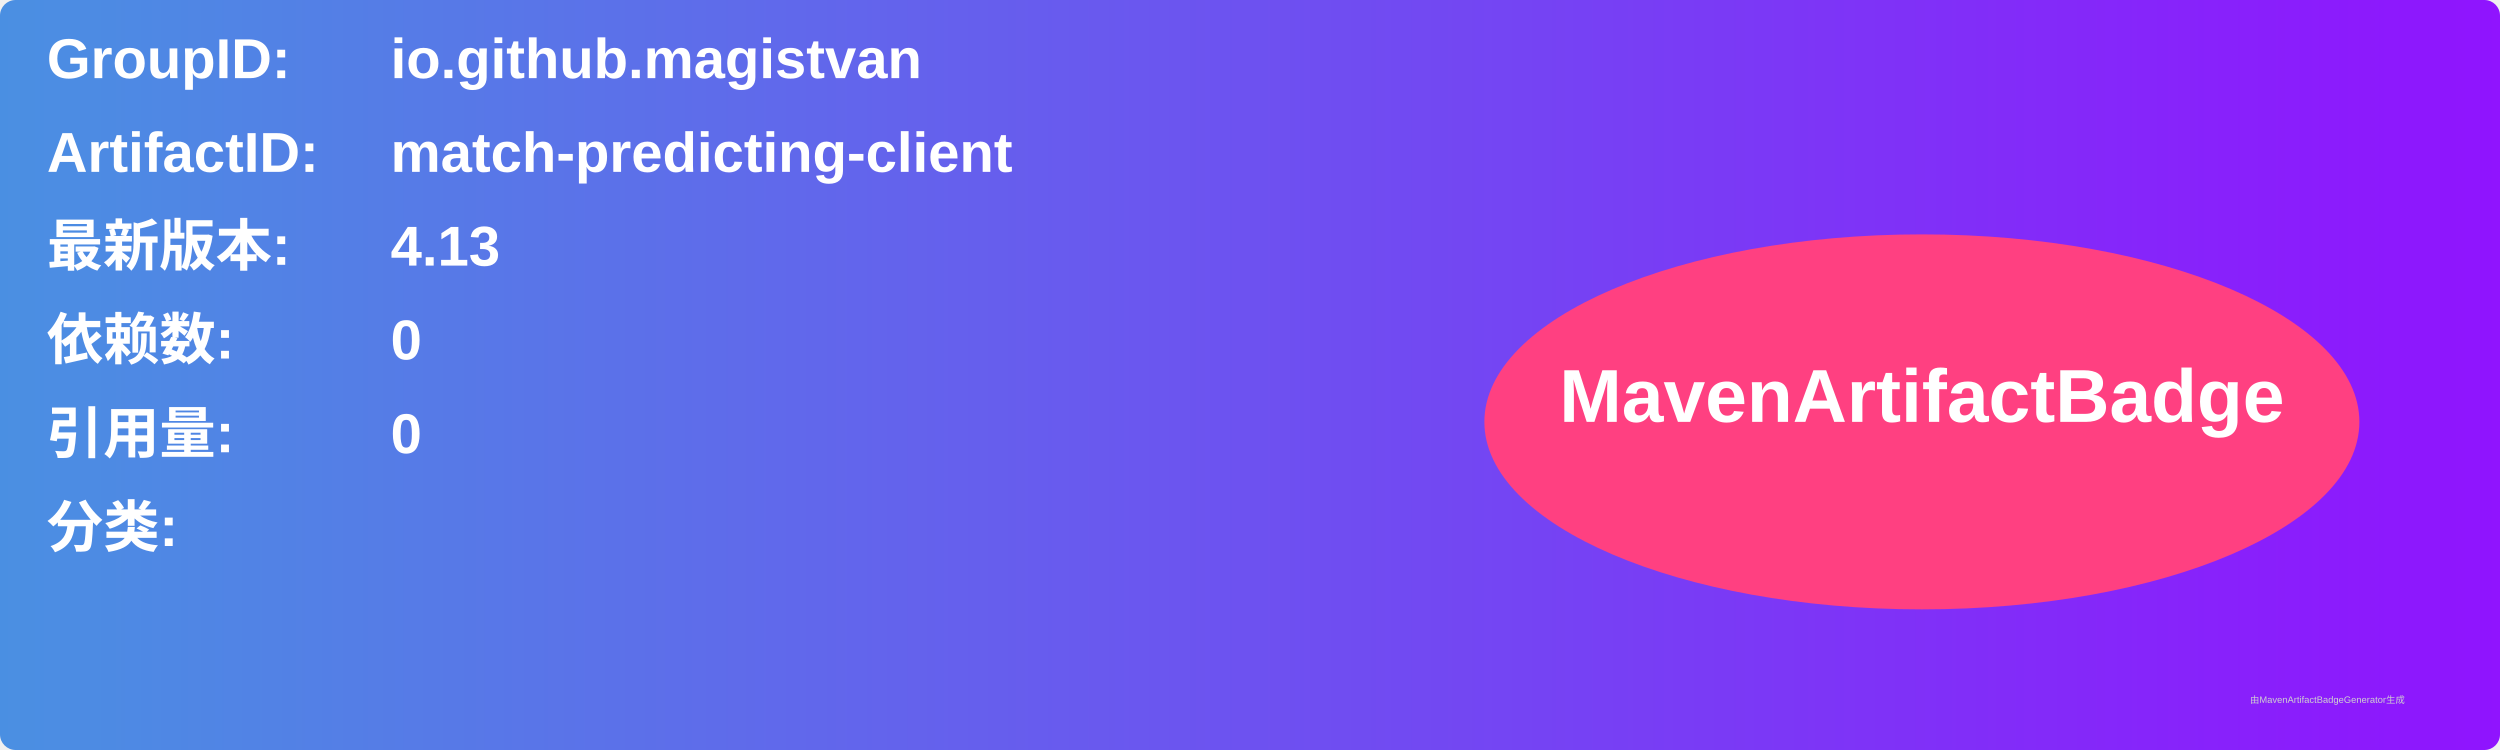
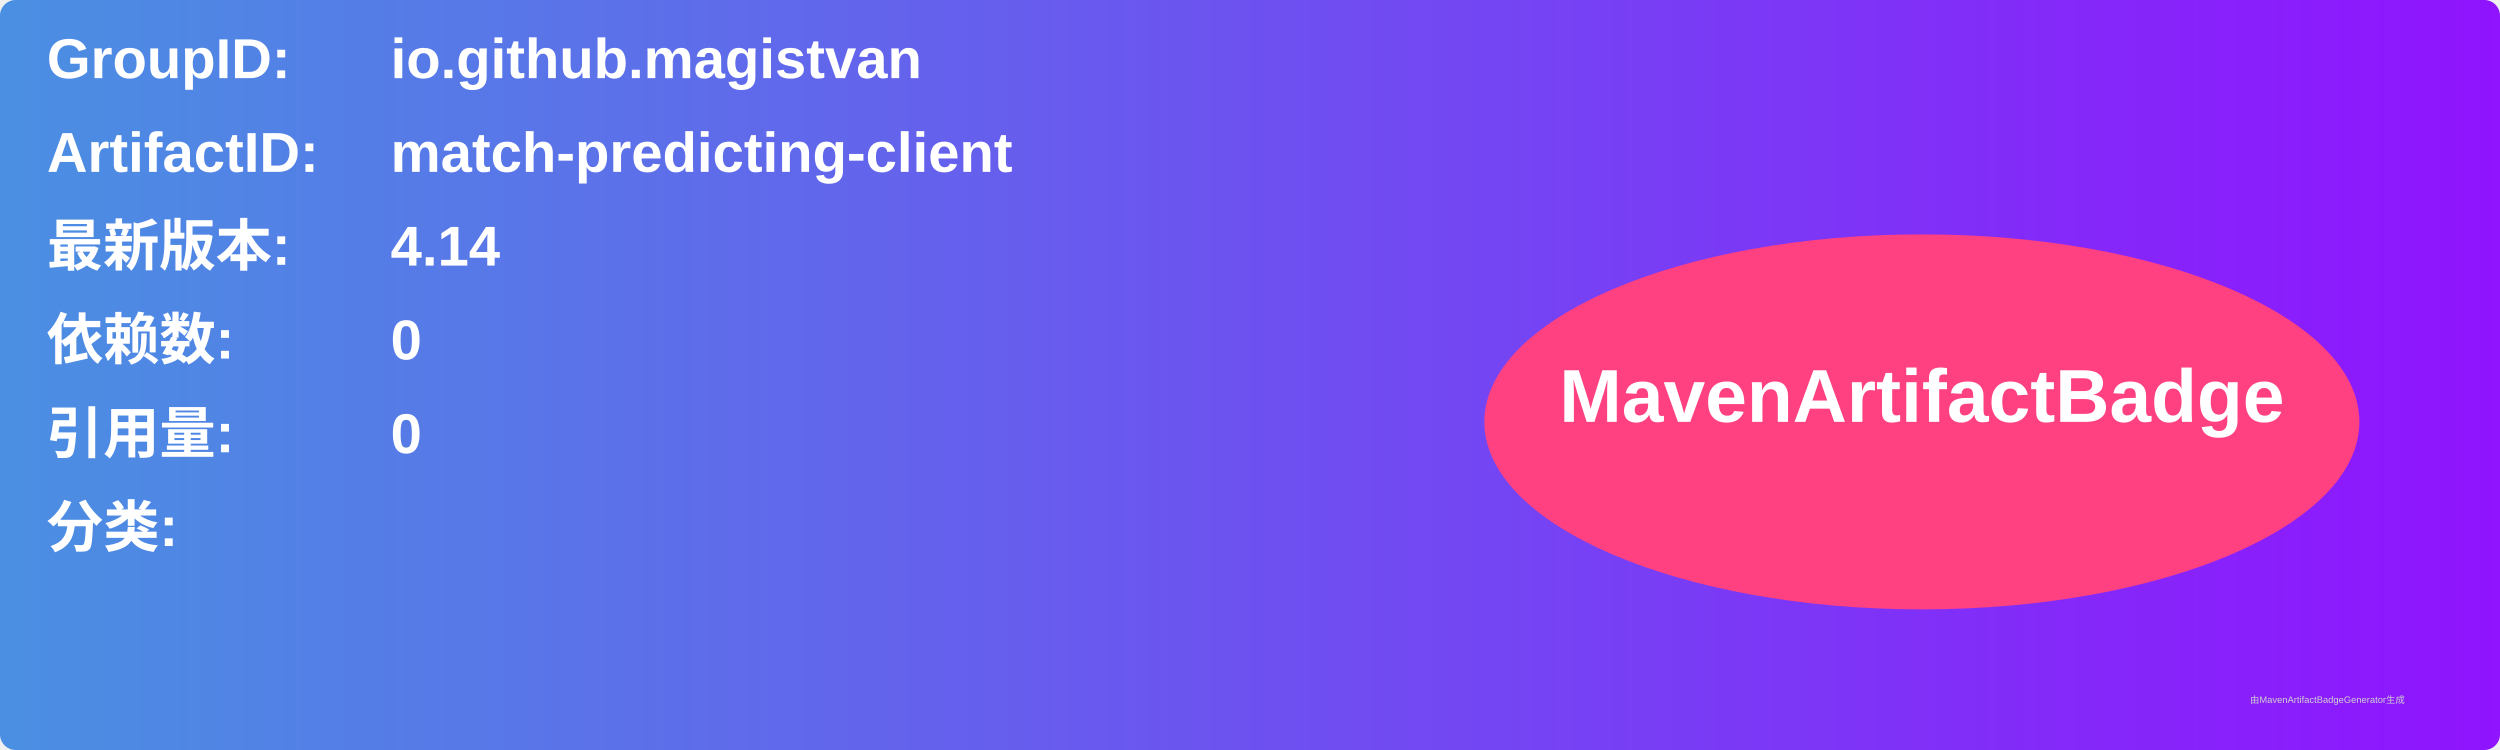
<svg xmlns="http://www.w3.org/2000/svg" width="800" height="240" viewBox="0 0 800 240">
  <linearGradient id="grad" x1="0%" y1="0%" x2="100%" y2="0%">
    <stop offset="0%" stop-color="#4a90e2" />
    <stop offset="100%" stop-color="#9013fe" />
  </linearGradient>
  <rect width="100%" height="100%" rx="5" ry="5" fill="url(#grad)" />
  <g transform="translate(15, 15)">
    <text x="0" y="10" font-family="Arial" font-size="18" fill="white" font-weight="bold" width="260">GroupID:</text>
    <text x="110" y="10" font-family="Arial" font-size="18" fill="white" font-weight="bold" width="460">io.github.magistvan</text>
    <text x="0" y="40" font-family="Arial" font-size="18" fill="white" font-weight="bold" width="260">ArtifactID:</text>
    <text x="110" y="40" font-family="Arial" font-size="18" fill="white" font-weight="bold" width="460">match-predicting-client</text>
    <text x="0" y="70" font-family="Arial" font-size="18" fill="white" font-weight="bold">最新版本:</text>
    <text x="110" y="70" font-family="Arial" font-size="18" fill="white" font-weight="bold">
-       <tspan font-weight="bold">4.13</tspan>
+       <tspan font-weight="bold">4.14</tspan>
    </text>
    <text x="0" y="100" font-family="Arial" font-size="18" fill="white" font-weight="bold">依赖数: </text>
    <text x="110" y="100" font-family="Arial" font-size="18" fill="white">
      <tspan font-weight="bold">0</tspan>
    </text>
    <text x="0" y="130" font-family="Arial" font-size="18" fill="white" font-weight="bold">引用量: </text>
    <text x="110" y="130" font-family="Arial" font-size="18" fill="white">
      <tspan font-weight="bold">0</tspan>
    </text>
    <text x="0" y="160" font-family="Arial" font-size="18" fill="white" font-weight="bold">分类:</text>
    <text x="10" y="190" font-family="Arial" font-size="10" fill="white">
      <tspan font-weight="bold" />
    </text>
    <ellipse cx="600" cy="120" rx="140" ry="60" fill="#ff4081" />
    <text x="600" y="120" text-anchor="middle" font-family="Arial" font-size="24" fill="white" font-weight="bold">MavenArtifactBadge</text>
  </g>
  <text x="720" y="225" font-family="Arial" font-size="3" fill="#d0d0d0">由MavenArtifactBadgeGenerator生成</text>
</svg>
